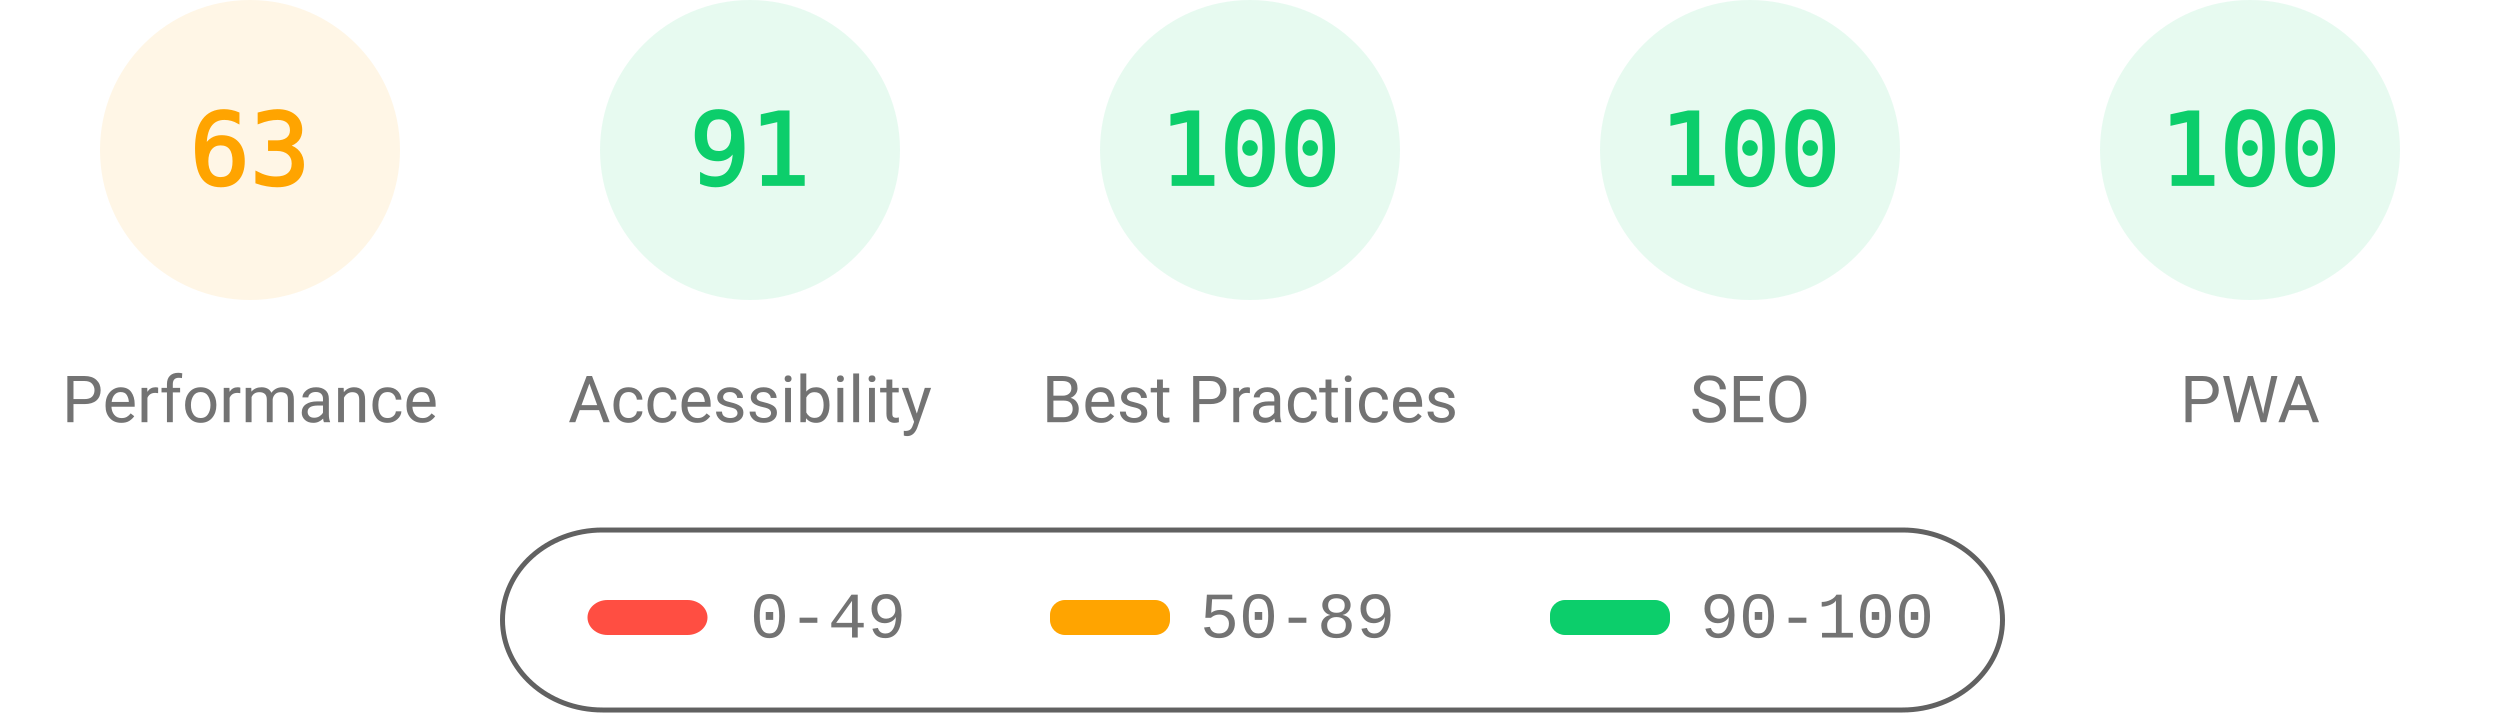
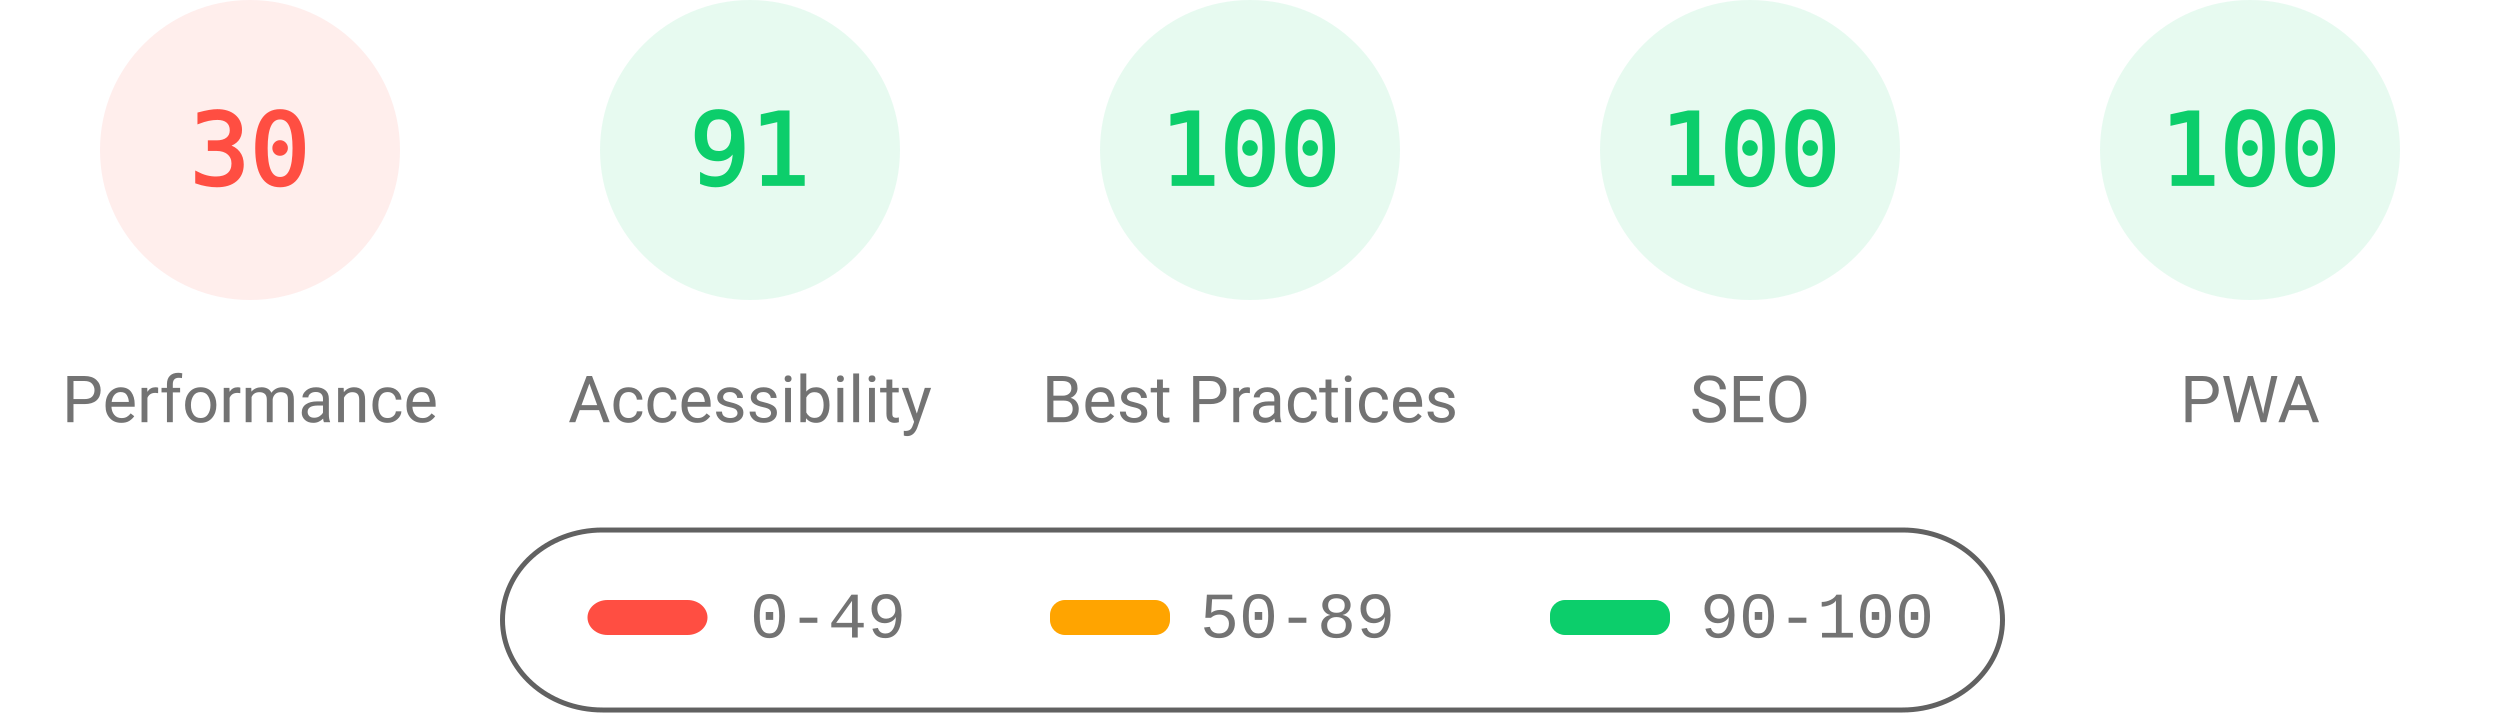
<svg xmlns="http://www.w3.org/2000/svg" fill="none" width="1000" height="285">
  <style>.gauge-base{opacity:.1}.gauge-arc{fill:none;animation-delay:250ms;stroke-linecap:round;transform:rotate(-90deg);transform-origin:100px 60px;animation:load-gauge 1s ease forwards}.guage-text{font-size:40px;font-family:monospace;text-align:center}.guage-red{color:#ff4e42;fill:#ff4e42;stroke:#ff4e42}.guage-orange{color:#ffa400;fill:#ffa400;stroke:#ffa400}.guage-green{color:#0cce6b;fill:#0cce6b;stroke:#0cce6b}.guage-undefined{color:#5c5c5c;fill:#5c5c5c;stroke:#5c5c5c}.guage-title{color:#737373;fill:#737373;stroke:none;font-size:26px;line-height:26px;font-family:Roboto,Halvetica,Arial,sans-serif}@keyframes load-gauge{from{stroke-dasharray:0 352.858}}</style>
-   <svg class="guage-div guage-perf guage-orange" viewBox="0 0 200 200" width="200" height="200">
+   <svg class="guage-div guage-perf guage-red" viewBox="0 0 200 200" width="200" height="200">
    <circle class="gauge-base" r="56" cx="100" cy="60" stroke-width="8" />
-     <circle class="gauge-arc guage-arc-1" r="56" cx="100" cy="60" stroke-width="8" style="stroke-dasharray:221.671,351.858" />
-     <text class="guage-text" x="100" y="60" alignment-baseline="central" dominant-baseline="central" text-anchor="middle">63</text>
+     <circle class="gauge-arc guage-arc-1" r="56" cx="100" cy="60" stroke-width="8" style="stroke-dasharray:105.557,351.858" />
+     <text class="guage-text" x="100" y="60" alignment-baseline="central" dominant-baseline="central" text-anchor="middle">30</text>
    <text class="guage-title" x="100" y="160" alignment-baseline="central" dominant-baseline="central" text-anchor="middle">Performance</text>
  </svg>
  <svg class="guage-div guage-acc guage-green" viewBox="0 0 200 200" width="200" height="200" x="200">
    <circle class="gauge-base" r="56" cx="100" cy="60" stroke-width="8" />
    <circle class="gauge-arc guage-arc-2" r="56" cx="100" cy="60" stroke-width="8" style="stroke-dasharray:320.191,351.858" />
    <text class="guage-text" x="100" y="60" alignment-baseline="central" dominant-baseline="central" text-anchor="middle">91</text>
    <text class="guage-title" x="100" y="160" alignment-baseline="central" dominant-baseline="central" text-anchor="middle">Accessibility</text>
  </svg>
  <svg class="guage-div guage-best guage-green" viewBox="0 0 200 200" width="200" height="200" x="400">
    <circle class="gauge-base" r="56" cx="100" cy="60" stroke-width="8" />
    <circle class="gauge-arc guage-arc-3" r="56" cx="100" cy="60" stroke-width="8" style="stroke-dasharray:351.858,351.858" />
    <text class="guage-text" x="100" y="60" alignment-baseline="central" dominant-baseline="central" text-anchor="middle">100</text>
    <text class="guage-title" x="100" y="160" alignment-baseline="central" dominant-baseline="central" text-anchor="middle">Best Practices</text>
  </svg>
  <svg class="guage-div guage-seo guage-green" viewBox="0 0 200 200" width="200" height="200" x="600">
    <circle class="gauge-base" r="56" cx="100" cy="60" stroke-width="8" />
    <circle class="gauge-arc guage-arc-4" r="56" cx="100" cy="60" stroke-width="8" style="stroke-dasharray:351.858,351.858" />
    <text class="guage-text" x="100" y="60" alignment-baseline="central" dominant-baseline="central" text-anchor="middle">100</text>
    <text class="guage-title" x="100" y="160" alignment-baseline="central" dominant-baseline="central" text-anchor="middle">SEO</text>
  </svg>
  <svg class="guage-div guage-pwa guage-green" viewBox="0 0 200 200" width="200" height="200" x="800">
    <circle class="gauge-base" r="56" cx="100" cy="60" stroke-width="8" />
    <circle class="gauge-arc guage-arc-4" r="56" cx="100" cy="60" stroke-width="8" style="stroke-dasharray:351.858,351.858" />
    <text class="guage-text" x="100" y="60" alignment-baseline="central" dominant-baseline="central" text-anchor="middle">100</text>
    <text class="guage-title" x="100" y="160" alignment-baseline="central" dominant-baseline="central" text-anchor="middle">PWA</text>
  </svg>
  <svg width="604" height="76" x="200" y="210">
    <path fill="none" id="canvas_background" d="M-1-1h604v80H-1z" />
    <rect fill-opacity="0" stroke="#616161" stroke-width="2" rx="40" id="svg_2" height="72" width="600" y="2" x="1" fill="#000" />
    <rect stroke="#000" rx="8" id="svg_3" height="14" width="48" y="30" x="35" stroke-opacity="null" stroke-width="0" fill="#ff4e42" />
    <rect stroke="#000" rx="6" id="svg_4" height="14" width="48" y="30" x="220" stroke-opacity="null" stroke-width="0" fill="#ffa400" />
    <rect stroke="#000" rx="6" id="svg_5" height="14" width="48" y="30" x="420" stroke-opacity="null" stroke-width="0" fill="#0cce6b" />
    <text xml:space="preserve" text-anchor="start" font-family="'Courier New', Courier, monospace" font-size="26" id="svg_6" y="45" x="100" stroke-opacity="null" stroke-width="0" stroke="#000" fill="#737373">0-49</text>
    <text xml:space="preserve" text-anchor="start" font-family="'Courier New', Courier, monospace" font-size="26" id="svg_7" y="45" x="280" stroke-opacity="null" stroke-width="0" stroke="#000" fill="#737373">50-89</text>
    <text xml:space="preserve" text-anchor="start" font-family="'Courier New', Courier, monospace" font-size="26" id="svg_8" y="45" x="480" stroke-opacity="null" stroke-width="0" stroke="#000" fill="#737373">90-100</text>
  </svg>
</svg>
